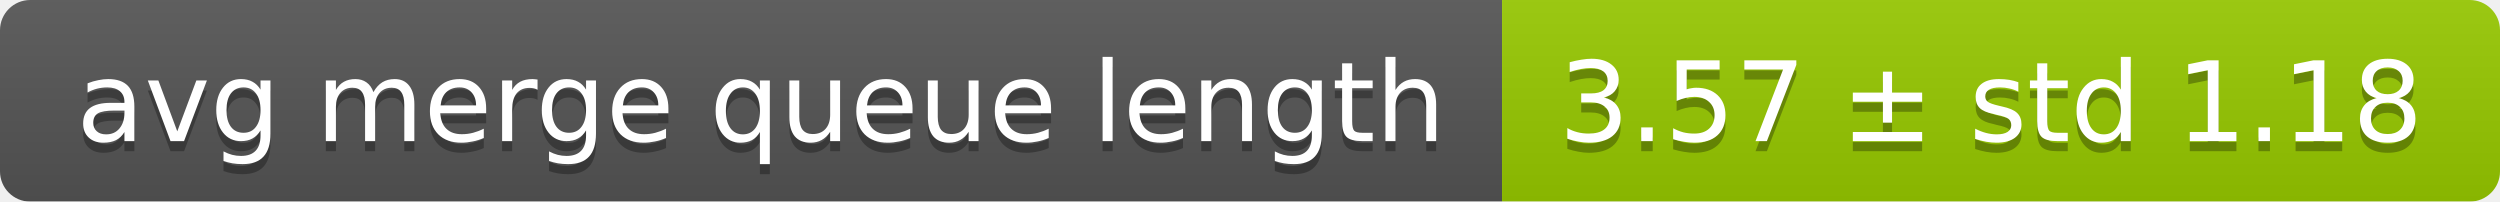
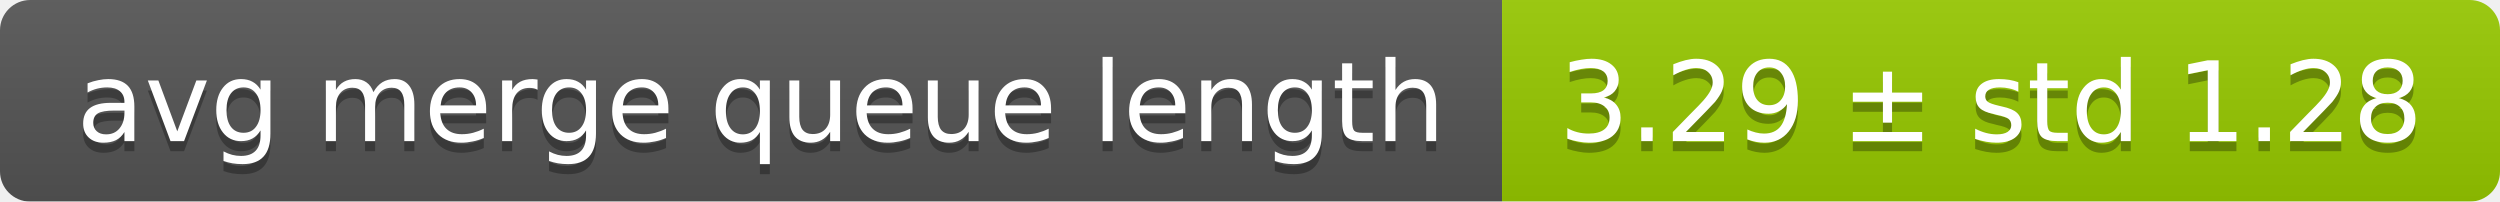
<svg xmlns="http://www.w3.org/2000/svg" width="248" height="20">
  <linearGradient id="smooth" x2="0" y2="100%">
    <stop offset="0" stop-color="#bbb" stop-opacity=".1" />
    <stop offset="1" stop-opacity=".1" />
  </linearGradient>
  <mask id="round">
    <rect width="248" height="20" rx="3" fill="#fff" />
  </mask>
  <g mask="url(#round)">
    <rect width="149" height="20" fill="#555" />
    <rect x="149" width="99" height="20" fill="#97ca00" />
    <rect width="248" height="20" fill="url(#smooth)" />
  </g>
  <g fill="#fff" text-anchor="middle" font-family="DejaVu Sans,Verdana,Geneva,sans-serif" font-size="11">
    <text x="75.5" y="15" fill="#010101" fill-opacity=".3">avg merge queue length</text>
    <text x="75.5" y="14">avg merge queue length</text>
-     <text x="197.5" y="15" fill="#010101" fill-opacity=".3">3.57 ± std 1.18</text>
-     <text x="197.5" y="14">3.57 ± std 1.18</text>
+     <text x="197.5" y="15" fill="#010101" fill-opacity=".3">3.29 ± std 1.28</text>
+     <text x="197.5" y="14">3.29 ± std 1.28</text>
  </g>
</svg>
